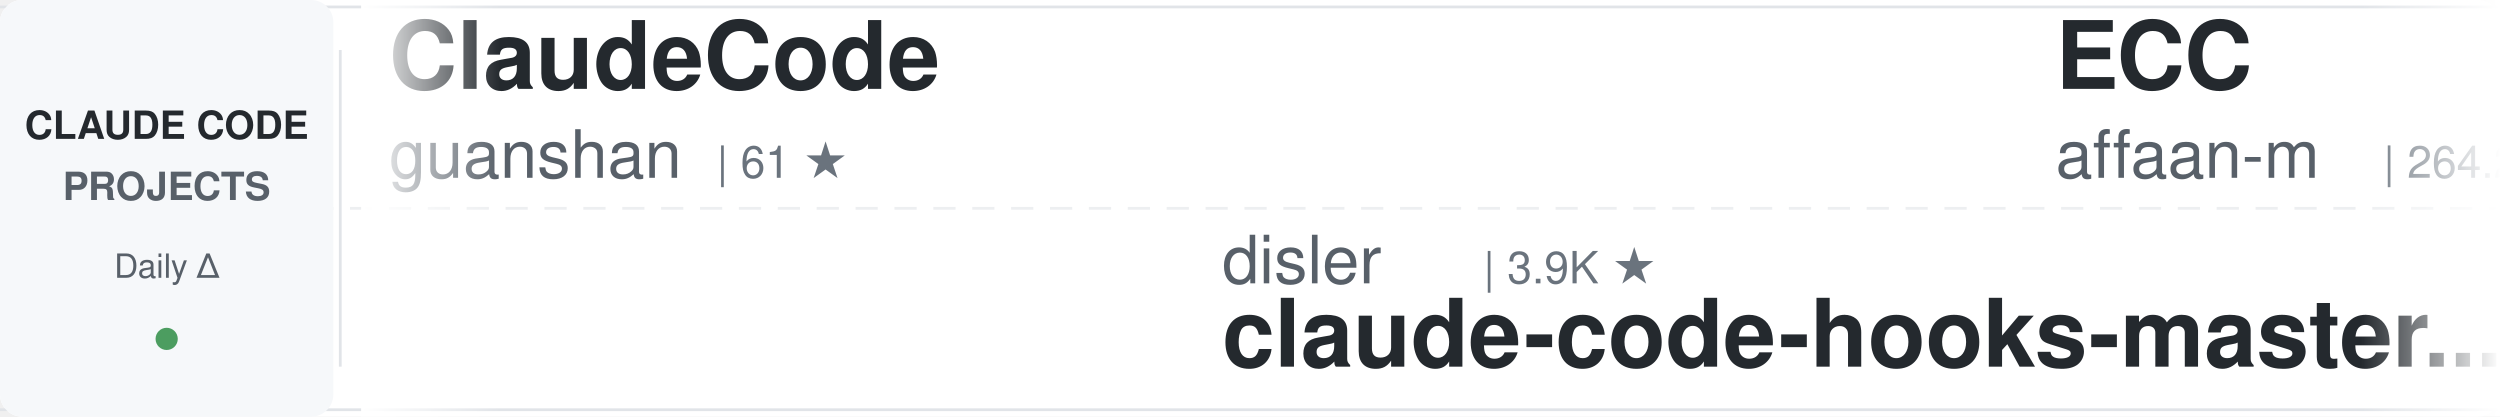
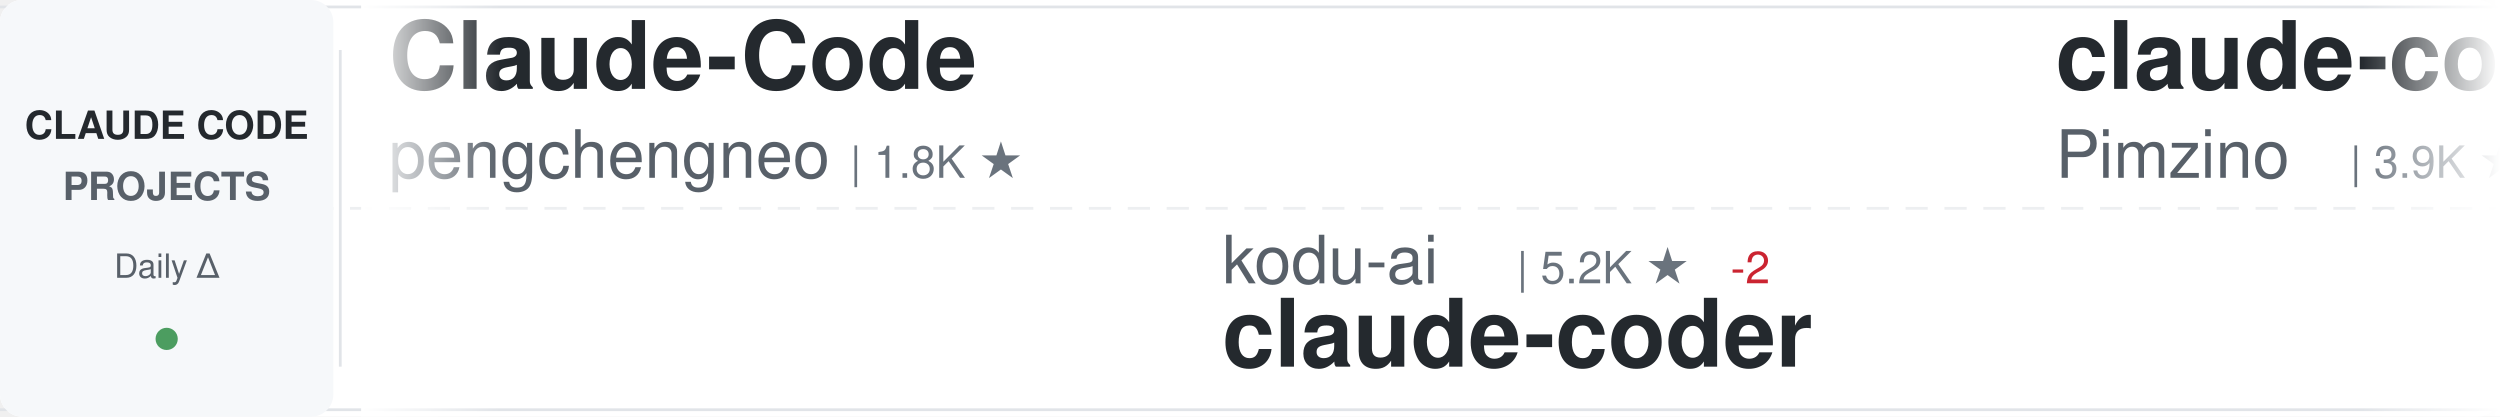
<svg xmlns="http://www.w3.org/2000/svg" width="900" height="150">
  <defs>
    <linearGradient id="awesomeLeftFade" x1="0%" y1="0%" x2="100%" y2="0%">
      <stop offset="0%" style="stop-color:#ffffff;stop-opacity:1" />
      <stop offset="100%" style="stop-color:#ffffff;stop-opacity:0" />
    </linearGradient>
    <linearGradient id="awesomeRightFade" x1="0%" y1="0%" x2="100%" y2="0%">
      <stop offset="0%" style="stop-color:#ffffff;stop-opacity:0" />
      <stop offset="100%" style="stop-color:#ffffff;stop-opacity:1" />
    </linearGradient>
  </defs>
  <rect width="900" height="150" fill="#ffffff" rx="8" />
  <rect x="0" y="2" width="900" height="1" fill="#e1e4e8" />
  <rect x="0" y="147" width="900" height="1" fill="#e1e4e8" />
  <line x1="0" y1="75" x2="900" y2="75" stroke="#e1e4e8" stroke-width="1" stroke-dasharray="8 6" opacity="0.6" />
  <rect x="0" y="0" width="120" height="150" fill="#f6f8fa" rx="8" />
  <text x="60" y="50" font-family="-apple-system, BlinkMacSystemFont, 'Segoe UI', Helvetica, Arial, sans-serif" font-size="14" font-weight="600" fill="#24292e" text-anchor="middle">CLAUDE CODE</text>
  <text x="60" y="72" font-family="-apple-system, BlinkMacSystemFont, 'Segoe UI', Helvetica, Arial, sans-serif" font-size="14" font-weight="600" fill="#586069" text-anchor="middle">PROJECTS</text>
  <text x="60" y="100" font-family="-apple-system, BlinkMacSystemFont, 'Segoe UI', Helvetica, Arial, sans-serif" font-size="12" font-weight="500" fill="#586069" text-anchor="middle">Daily Δ</text>
  <circle cx="60" cy="122" r="4" fill="#22863a" opacity="0.8" />
  <rect x="122" y="18" width="1" height="114" fill="#e1e4e8" />
  <clipPath id="awesomeTickerClip">
    <rect x="130" y="0" width="770" height="150" />
  </clipPath>
  <g clip-path="url(#awesomeTickerClip)">
    <g id="awesomeTickerItems">
      <animateTransform attributeName="transform" attributeType="XML" type="translate" from="0 0" to="-3000 0" dur="54s" repeatCount="indefinite" />
      <g transform="translate(0, 0)">
-         <text x="140" y="32" font-family="-apple-system, BlinkMacSystemFont, 'Segoe UI', Helvetica, Arial, sans-serif" font-size="34" font-weight="600" fill="#24292e">ClaudeCode</text>
-         <text x="140" y="64" font-family="-apple-system, BlinkMacSystemFont, 'Segoe UI', Helvetica, Arial, sans-serif" font-size="24" font-weight="400" fill="#586069">guanshan</text>
-         <text x="258" y="64" font-family="-apple-system, BlinkMacSystemFont, 'Segoe UI', Helvetica, Arial, sans-serif" font-size="16" font-weight="500" fill="#6a737d">| 61 ★</text>
+         <text x="140" y="32" font-family="-apple-system, BlinkMacSystemFont, 'Segoe UI', Helvetica, Arial, sans-serif" font-size="34" font-weight="600" fill="#24292e">Claude-Code</text>
+         <text x="140" y="64" font-family="-apple-system, BlinkMacSystemFont, 'Segoe UI', Helvetica, Arial, sans-serif" font-size="24" font-weight="400" fill="#586069">pengchengneo</text>
+         <text x="306" y="64" font-family="-apple-system, BlinkMacSystemFont, 'Segoe UI', Helvetica, Arial, sans-serif" font-size="16" font-weight="500" fill="#6a737d">| 1.8K ★</text>
      </g>
      <g transform="translate(300, 0)">
-         <text x="140" y="102" font-family="-apple-system, BlinkMacSystemFont, 'Segoe UI', Helvetica, Arial, sans-serif" font-size="24" font-weight="400" fill="#586069">disler</text>
-         <text x="234" y="102" font-family="-apple-system, BlinkMacSystemFont, 'Segoe UI', Helvetica, Arial, sans-serif" font-size="16" font-weight="500" fill="#6a737d">| 3.9K ★</text>
-         <text x="140" y="132" font-family="-apple-system, BlinkMacSystemFont, 'Segoe UI', Helvetica, Arial, sans-serif" font-size="34" font-weight="600" fill="#24292e">claude-code-hooks-master...</text>
+         <text x="140" y="102" font-family="-apple-system, BlinkMacSystemFont, 'Segoe UI', Helvetica, Arial, sans-serif" font-size="24" font-weight="400" fill="#586069">kodu-ai</text>
+         <text x="246" y="102" font-family="-apple-system, BlinkMacSystemFont, 'Segoe UI', Helvetica, Arial, sans-serif" font-size="16" font-weight="500" fill="#6a737d">| 5.2K ★</text>
+         <text x="323" y="102" font-family="-apple-system, BlinkMacSystemFont, 'Segoe UI', Helvetica, Arial, sans-serif" font-size="16" font-weight="500" fill="#cb2431"> -2</text>
+         <text x="140" y="132" font-family="-apple-system, BlinkMacSystemFont, 'Segoe UI', Helvetica, Arial, sans-serif" font-size="34" font-weight="600" fill="#24292e">claude-coder</text>
      </g>
      <g transform="translate(600, 0)">
-         <text x="140" y="32" font-family="-apple-system, BlinkMacSystemFont, 'Segoe UI', Helvetica, Arial, sans-serif" font-size="34" font-weight="600" fill="#24292e">ECC</text>
-         <text x="140" y="64" font-family="-apple-system, BlinkMacSystemFont, 'Segoe UI', Helvetica, Arial, sans-serif" font-size="24" font-weight="400" fill="#586069">affaan-m</text>
-         <text x="258" y="64" font-family="-apple-system, BlinkMacSystemFont, 'Segoe UI', Helvetica, Arial, sans-serif" font-size="16" font-weight="500" fill="#6a737d">| 264.2K ★</text>
-         <text x="353" y="64" font-family="-apple-system, BlinkMacSystemFont, 'Segoe UI', Helvetica, Arial, sans-serif" font-size="16" font-weight="500" fill="#22863a"> +185</text>
+         <text x="140" y="32" font-family="-apple-system, BlinkMacSystemFont, 'Segoe UI', Helvetica, Arial, sans-serif" font-size="34" font-weight="600" fill="#24292e">claude-code-spec-workflo...</text>
+         <text x="140" y="64" font-family="-apple-system, BlinkMacSystemFont, 'Segoe UI', Helvetica, Arial, sans-serif" font-size="24" font-weight="400" fill="#586069">Pimzino</text>
+         <text x="246" y="64" font-family="-apple-system, BlinkMacSystemFont, 'Segoe UI', Helvetica, Arial, sans-serif" font-size="16" font-weight="500" fill="#6a737d">| 3.9K ★</text>
+         <text x="323" y="64" font-family="-apple-system, BlinkMacSystemFont, 'Segoe UI', Helvetica, Arial, sans-serif" font-size="16" font-weight="500" fill="#cb2431"> -2</text>
      </g>
      <g transform="translate(900, 0)">
-         <text x="140" y="102" font-family="-apple-system, BlinkMacSystemFont, 'Segoe UI', Helvetica, Arial, sans-serif" font-size="24" font-weight="400" fill="#586069">AICoderTudou</text>
-         <text x="306" y="102" font-family="-apple-system, BlinkMacSystemFont, 'Segoe UI', Helvetica, Arial, sans-serif" font-size="16" font-weight="500" fill="#6a737d">| 494 ★</text>
-         <text x="140" y="132" font-family="-apple-system, BlinkMacSystemFont, 'Segoe UI', Helvetica, Arial, sans-serif" font-size="34" font-weight="600" fill="#24292e">claude-code-tudou</text>
+         <text x="140" y="102" font-family="-apple-system, BlinkMacSystemFont, 'Segoe UI', Helvetica, Arial, sans-serif" font-size="24" font-weight="400" fill="#586069">nicedreamzapp</text>
+         <text x="318" y="102" font-family="-apple-system, BlinkMacSystemFont, 'Segoe UI', Helvetica, Arial, sans-serif" font-size="16" font-weight="500" fill="#6a737d">| 3.3K ★</text>
+         <text x="395" y="102" font-family="-apple-system, BlinkMacSystemFont, 'Segoe UI', Helvetica, Arial, sans-serif" font-size="16" font-weight="500" fill="#cb2431"> -1</text>
+         <text x="140" y="132" font-family="-apple-system, BlinkMacSystemFont, 'Segoe UI', Helvetica, Arial, sans-serif" font-size="34" font-weight="600" fill="#24292e">claude-code-local</text>
      </g>
      <g transform="translate(1200, 0)">
-         <text x="140" y="32" font-family="-apple-system, BlinkMacSystemFont, 'Segoe UI', Helvetica, Arial, sans-serif" font-size="34" font-weight="600" fill="#24292e">everything-claude-code</text>
-         <text x="140" y="64" font-family="-apple-system, BlinkMacSystemFont, 'Segoe UI', Helvetica, Arial, sans-serif" font-size="24" font-weight="400" fill="#586069">WorldFlowAI</text>
-         <text x="294" y="64" font-family="-apple-system, BlinkMacSystemFont, 'Segoe UI', Helvetica, Arial, sans-serif" font-size="16" font-weight="500" fill="#6a737d">| 3.4K ★</text>
-         <text x="371" y="64" font-family="-apple-system, BlinkMacSystemFont, 'Segoe UI', Helvetica, Arial, sans-serif" font-size="16" font-weight="500" fill="#22863a"> +7</text>
+         <text x="140" y="32" font-family="-apple-system, BlinkMacSystemFont, 'Segoe UI', Helvetica, Arial, sans-serif" font-size="34" font-weight="600" fill="#24292e">claude-code-router</text>
+         <text x="140" y="64" font-family="-apple-system, BlinkMacSystemFont, 'Segoe UI', Helvetica, Arial, sans-serif" font-size="24" font-weight="400" fill="#586069">musistudio</text>
+         <text x="282" y="64" font-family="-apple-system, BlinkMacSystemFont, 'Segoe UI', Helvetica, Arial, sans-serif" font-size="16" font-weight="500" fill="#6a737d">| 37.4K ★</text>
+         <text x="368" y="64" font-family="-apple-system, BlinkMacSystemFont, 'Segoe UI', Helvetica, Arial, sans-serif" font-size="16" font-weight="500" fill="#22863a"> +4</text>
      </g>
      <g transform="translate(1500, 0)">
-         <text x="140" y="102" font-family="-apple-system, BlinkMacSystemFont, 'Segoe UI', Helvetica, Arial, sans-serif" font-size="24" font-weight="400" fill="#586069">ding113</text>
-         <text x="246" y="102" font-family="-apple-system, BlinkMacSystemFont, 'Segoe UI', Helvetica, Arial, sans-serif" font-size="16" font-weight="500" fill="#6a737d">| 3.4K ★</text>
-         <text x="140" y="132" font-family="-apple-system, BlinkMacSystemFont, 'Segoe UI', Helvetica, Arial, sans-serif" font-size="34" font-weight="600" fill="#24292e">claude-code-hub</text>
+         <text x="140" y="102" font-family="-apple-system, BlinkMacSystemFont, 'Segoe UI', Helvetica, Arial, sans-serif" font-size="24" font-weight="400" fill="#586069">anthropics</text>
+         <text x="282" y="102" font-family="-apple-system, BlinkMacSystemFont, 'Segoe UI', Helvetica, Arial, sans-serif" font-size="16" font-weight="500" fill="#6a737d">| 177.4K ★</text>
+         <text x="377" y="102" font-family="-apple-system, BlinkMacSystemFont, 'Segoe UI', Helvetica, Arial, sans-serif" font-size="16" font-weight="500" fill="#22863a"> +18</text>
+         <text x="140" y="132" font-family="-apple-system, BlinkMacSystemFont, 'Segoe UI', Helvetica, Arial, sans-serif" font-size="34" font-weight="600" fill="#24292e">skills</text>
      </g>
      <g transform="translate(1800, 0)">
-         <text x="140" y="32" font-family="-apple-system, BlinkMacSystemFont, 'Segoe UI', Helvetica, Arial, sans-serif" font-size="34" font-weight="600" fill="#24292e">Claude-code</text>
-         <text x="140" y="64" font-family="-apple-system, BlinkMacSystemFont, 'Segoe UI', Helvetica, Arial, sans-serif" font-size="24" font-weight="400" fill="#586069">fazxes</text>
-         <text x="234" y="64" font-family="-apple-system, BlinkMacSystemFont, 'Segoe UI', Helvetica, Arial, sans-serif" font-size="16" font-weight="500" fill="#6a737d">| 243 ★</text>
-         <text x="302" y="64" font-family="-apple-system, BlinkMacSystemFont, 'Segoe UI', Helvetica, Arial, sans-serif" font-size="16" font-weight="500" fill="#22863a"> +1</text>
-       </g>
-       <g transform="translate(2100, 0)">
-         <text x="140" y="102" font-family="-apple-system, BlinkMacSystemFont, 'Segoe UI', Helvetica, Arial, sans-serif" font-size="24" font-weight="400" fill="#586069">shanraisshan</text>
-         <text x="306" y="102" font-family="-apple-system, BlinkMacSystemFont, 'Segoe UI', Helvetica, Arial, sans-serif" font-size="16" font-weight="500" fill="#6a737d">| 66.2K ★</text>
-         <text x="392" y="102" font-family="-apple-system, BlinkMacSystemFont, 'Segoe UI', Helvetica, Arial, sans-serif" font-size="16" font-weight="500" fill="#22863a"> +11</text>
-         <text x="140" y="132" font-family="-apple-system, BlinkMacSystemFont, 'Segoe UI', Helvetica, Arial, sans-serif" font-size="34" font-weight="600" fill="#24292e">claude-code-best-practic...</text>
-       </g>
-       <g transform="translate(2400, 0)">
        <text x="140" y="32" font-family="-apple-system, BlinkMacSystemFont, 'Segoe UI', Helvetica, Arial, sans-serif" font-size="34" font-weight="600" fill="#24292e">claude-code-workflows</text>
        <text x="140" y="64" font-family="-apple-system, BlinkMacSystemFont, 'Segoe UI', Helvetica, Arial, sans-serif" font-size="24" font-weight="400" fill="#586069">OneRedOak</text>
        <text x="270" y="64" font-family="-apple-system, BlinkMacSystemFont, 'Segoe UI', Helvetica, Arial, sans-serif" font-size="16" font-weight="500" fill="#6a737d">| 3.9K ★</text>
+         <text x="347" y="64" font-family="-apple-system, BlinkMacSystemFont, 'Segoe UI', Helvetica, Arial, sans-serif" font-size="16" font-weight="500" fill="#cb2431"> -1</text>
+       </g>
+       <g transform="translate(2100, 0)">
+         <text x="140" y="102" font-family="-apple-system, BlinkMacSystemFont, 'Segoe UI', Helvetica, Arial, sans-serif" font-size="24" font-weight="400" fill="#586069">Donchitos</text>
+         <text x="270" y="102" font-family="-apple-system, BlinkMacSystemFont, 'Segoe UI', Helvetica, Arial, sans-serif" font-size="16" font-weight="500" fill="#6a737d">| 25.3K ★</text>
+         <text x="356" y="102" font-family="-apple-system, BlinkMacSystemFont, 'Segoe UI', Helvetica, Arial, sans-serif" font-size="16" font-weight="500" fill="#22863a"> +5</text>
+         <text x="140" y="132" font-family="-apple-system, BlinkMacSystemFont, 'Segoe UI', Helvetica, Arial, sans-serif" font-size="34" font-weight="600" fill="#24292e">Claude-Code-Game-Studios</text>
+       </g>
+       <g transform="translate(2400, 0)">
+         <text x="140" y="32" font-family="-apple-system, BlinkMacSystemFont, 'Segoe UI', Helvetica, Arial, sans-serif" font-size="34" font-weight="600" fill="#24292e">claude-code-harness</text>
+         <text x="140" y="64" font-family="-apple-system, BlinkMacSystemFont, 'Segoe UI', Helvetica, Arial, sans-serif" font-size="24" font-weight="400" fill="#586069">Chachamaru127</text>
+         <text x="318" y="64" font-family="-apple-system, BlinkMacSystemFont, 'Segoe UI', Helvetica, Arial, sans-serif" font-size="16" font-weight="500" fill="#6a737d">| 3.1K ★</text>
+         <text x="395" y="64" font-family="-apple-system, BlinkMacSystemFont, 'Segoe UI', Helvetica, Arial, sans-serif" font-size="16" font-weight="500" fill="#22863a"> +1</text>
      </g>
      <g transform="translate(2700, 0)">
-         <text x="140" y="102" font-family="-apple-system, BlinkMacSystemFont, 'Segoe UI', Helvetica, Arial, sans-serif" font-size="24" font-weight="400" fill="#586069">Yuyz0112</text>
-         <text x="258" y="102" font-family="-apple-system, BlinkMacSystemFont, 'Segoe UI', Helvetica, Arial, sans-serif" font-size="16" font-weight="500" fill="#6a737d">| 2.4K ★</text>
-         <text x="335" y="102" font-family="-apple-system, BlinkMacSystemFont, 'Segoe UI', Helvetica, Arial, sans-serif" font-size="16" font-weight="500" fill="#cb2431"> -1</text>
-         <text x="140" y="132" font-family="-apple-system, BlinkMacSystemFont, 'Segoe UI', Helvetica, Arial, sans-serif" font-size="34" font-weight="600" fill="#24292e">claude-code-reverse</text>
+         <text x="140" y="102" font-family="-apple-system, BlinkMacSystemFont, 'Segoe UI', Helvetica, Arial, sans-serif" font-size="24" font-weight="400" fill="#586069">digitalsamba</text>
+         <text x="306" y="102" font-family="-apple-system, BlinkMacSystemFont, 'Segoe UI', Helvetica, Arial, sans-serif" font-size="16" font-weight="500" fill="#6a737d">| 2.1K ★</text>
+         <text x="140" y="132" font-family="-apple-system, BlinkMacSystemFont, 'Segoe UI', Helvetica, Arial, sans-serif" font-size="34" font-weight="600" fill="#24292e">claude-code-video-toolki...</text>
      </g>
      <g transform="translate(3000, 0)">
-         <text x="140" y="32" font-family="-apple-system, BlinkMacSystemFont, 'Segoe UI', Helvetica, Arial, sans-serif" font-size="34" font-weight="600" fill="#24292e">ClaudeCode</text>
-         <text x="140" y="64" font-family="-apple-system, BlinkMacSystemFont, 'Segoe UI', Helvetica, Arial, sans-serif" font-size="24" font-weight="400" fill="#586069">guanshan</text>
-         <text x="258" y="64" font-family="-apple-system, BlinkMacSystemFont, 'Segoe UI', Helvetica, Arial, sans-serif" font-size="16" font-weight="500" fill="#6a737d">| 61 ★</text>
+         <text x="140" y="32" font-family="-apple-system, BlinkMacSystemFont, 'Segoe UI', Helvetica, Arial, sans-serif" font-size="34" font-weight="600" fill="#24292e">Claude-Code</text>
+         <text x="140" y="64" font-family="-apple-system, BlinkMacSystemFont, 'Segoe UI', Helvetica, Arial, sans-serif" font-size="24" font-weight="400" fill="#586069">pengchengneo</text>
+         <text x="306" y="64" font-family="-apple-system, BlinkMacSystemFont, 'Segoe UI', Helvetica, Arial, sans-serif" font-size="16" font-weight="500" fill="#6a737d">| 1.8K ★</text>
      </g>
      <g transform="translate(3300, 0)">
-         <text x="140" y="102" font-family="-apple-system, BlinkMacSystemFont, 'Segoe UI', Helvetica, Arial, sans-serif" font-size="24" font-weight="400" fill="#586069">disler</text>
-         <text x="234" y="102" font-family="-apple-system, BlinkMacSystemFont, 'Segoe UI', Helvetica, Arial, sans-serif" font-size="16" font-weight="500" fill="#6a737d">| 3.9K ★</text>
-         <text x="140" y="132" font-family="-apple-system, BlinkMacSystemFont, 'Segoe UI', Helvetica, Arial, sans-serif" font-size="34" font-weight="600" fill="#24292e">claude-code-hooks-master...</text>
+         <text x="140" y="102" font-family="-apple-system, BlinkMacSystemFont, 'Segoe UI', Helvetica, Arial, sans-serif" font-size="24" font-weight="400" fill="#586069">kodu-ai</text>
+         <text x="246" y="102" font-family="-apple-system, BlinkMacSystemFont, 'Segoe UI', Helvetica, Arial, sans-serif" font-size="16" font-weight="500" fill="#6a737d">| 5.2K ★</text>
+         <text x="323" y="102" font-family="-apple-system, BlinkMacSystemFont, 'Segoe UI', Helvetica, Arial, sans-serif" font-size="16" font-weight="500" fill="#cb2431"> -2</text>
+         <text x="140" y="132" font-family="-apple-system, BlinkMacSystemFont, 'Segoe UI', Helvetica, Arial, sans-serif" font-size="34" font-weight="600" fill="#24292e">claude-coder</text>
      </g>
      <g transform="translate(3600, 0)">
-         <text x="140" y="32" font-family="-apple-system, BlinkMacSystemFont, 'Segoe UI', Helvetica, Arial, sans-serif" font-size="34" font-weight="600" fill="#24292e">ECC</text>
-         <text x="140" y="64" font-family="-apple-system, BlinkMacSystemFont, 'Segoe UI', Helvetica, Arial, sans-serif" font-size="24" font-weight="400" fill="#586069">affaan-m</text>
-         <text x="258" y="64" font-family="-apple-system, BlinkMacSystemFont, 'Segoe UI', Helvetica, Arial, sans-serif" font-size="16" font-weight="500" fill="#6a737d">| 264.2K ★</text>
-         <text x="353" y="64" font-family="-apple-system, BlinkMacSystemFont, 'Segoe UI', Helvetica, Arial, sans-serif" font-size="16" font-weight="500" fill="#22863a"> +185</text>
+         <text x="140" y="32" font-family="-apple-system, BlinkMacSystemFont, 'Segoe UI', Helvetica, Arial, sans-serif" font-size="34" font-weight="600" fill="#24292e">claude-code-spec-workflo...</text>
+         <text x="140" y="64" font-family="-apple-system, BlinkMacSystemFont, 'Segoe UI', Helvetica, Arial, sans-serif" font-size="24" font-weight="400" fill="#586069">Pimzino</text>
+         <text x="246" y="64" font-family="-apple-system, BlinkMacSystemFont, 'Segoe UI', Helvetica, Arial, sans-serif" font-size="16" font-weight="500" fill="#6a737d">| 3.9K ★</text>
+         <text x="323" y="64" font-family="-apple-system, BlinkMacSystemFont, 'Segoe UI', Helvetica, Arial, sans-serif" font-size="16" font-weight="500" fill="#cb2431"> -2</text>
      </g>
      <g transform="translate(3900, 0)">
-         <text x="140" y="102" font-family="-apple-system, BlinkMacSystemFont, 'Segoe UI', Helvetica, Arial, sans-serif" font-size="24" font-weight="400" fill="#586069">AICoderTudou</text>
-         <text x="306" y="102" font-family="-apple-system, BlinkMacSystemFont, 'Segoe UI', Helvetica, Arial, sans-serif" font-size="16" font-weight="500" fill="#6a737d">| 494 ★</text>
-         <text x="140" y="132" font-family="-apple-system, BlinkMacSystemFont, 'Segoe UI', Helvetica, Arial, sans-serif" font-size="34" font-weight="600" fill="#24292e">claude-code-tudou</text>
+         <text x="140" y="102" font-family="-apple-system, BlinkMacSystemFont, 'Segoe UI', Helvetica, Arial, sans-serif" font-size="24" font-weight="400" fill="#586069">nicedreamzapp</text>
+         <text x="318" y="102" font-family="-apple-system, BlinkMacSystemFont, 'Segoe UI', Helvetica, Arial, sans-serif" font-size="16" font-weight="500" fill="#6a737d">| 3.3K ★</text>
+         <text x="395" y="102" font-family="-apple-system, BlinkMacSystemFont, 'Segoe UI', Helvetica, Arial, sans-serif" font-size="16" font-weight="500" fill="#cb2431"> -1</text>
+         <text x="140" y="132" font-family="-apple-system, BlinkMacSystemFont, 'Segoe UI', Helvetica, Arial, sans-serif" font-size="34" font-weight="600" fill="#24292e">claude-code-local</text>
      </g>
    </g>
  </g>
  <rect x="130" y="0" width="50" height="150" fill="url(#awesomeLeftFade)" />
  <rect x="850" y="0" width="50" height="150" fill="url(#awesomeRightFade)" />
</svg>
